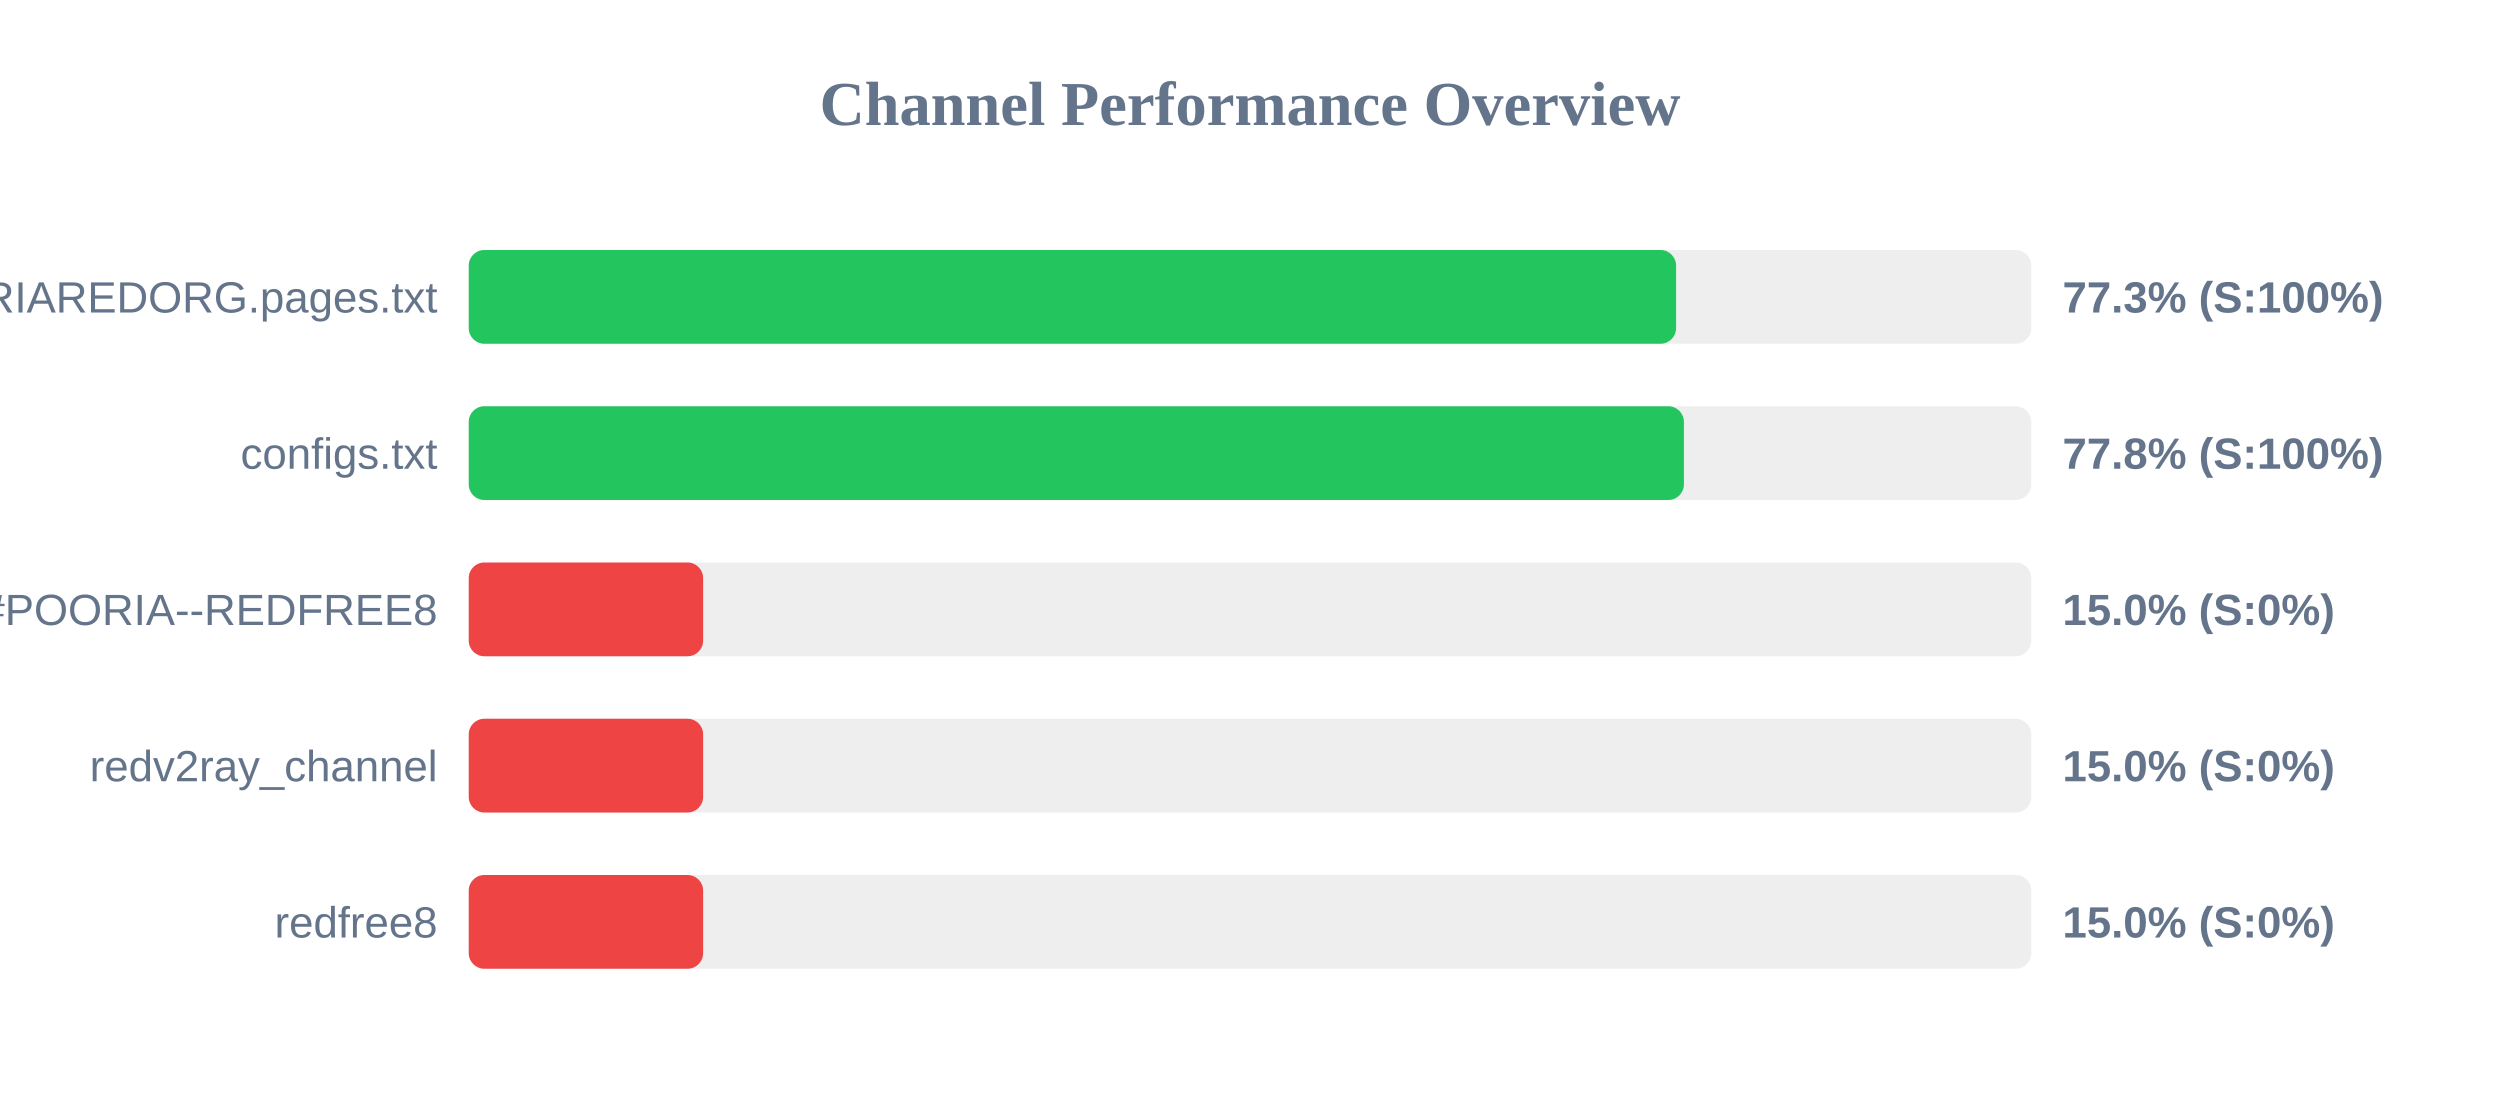
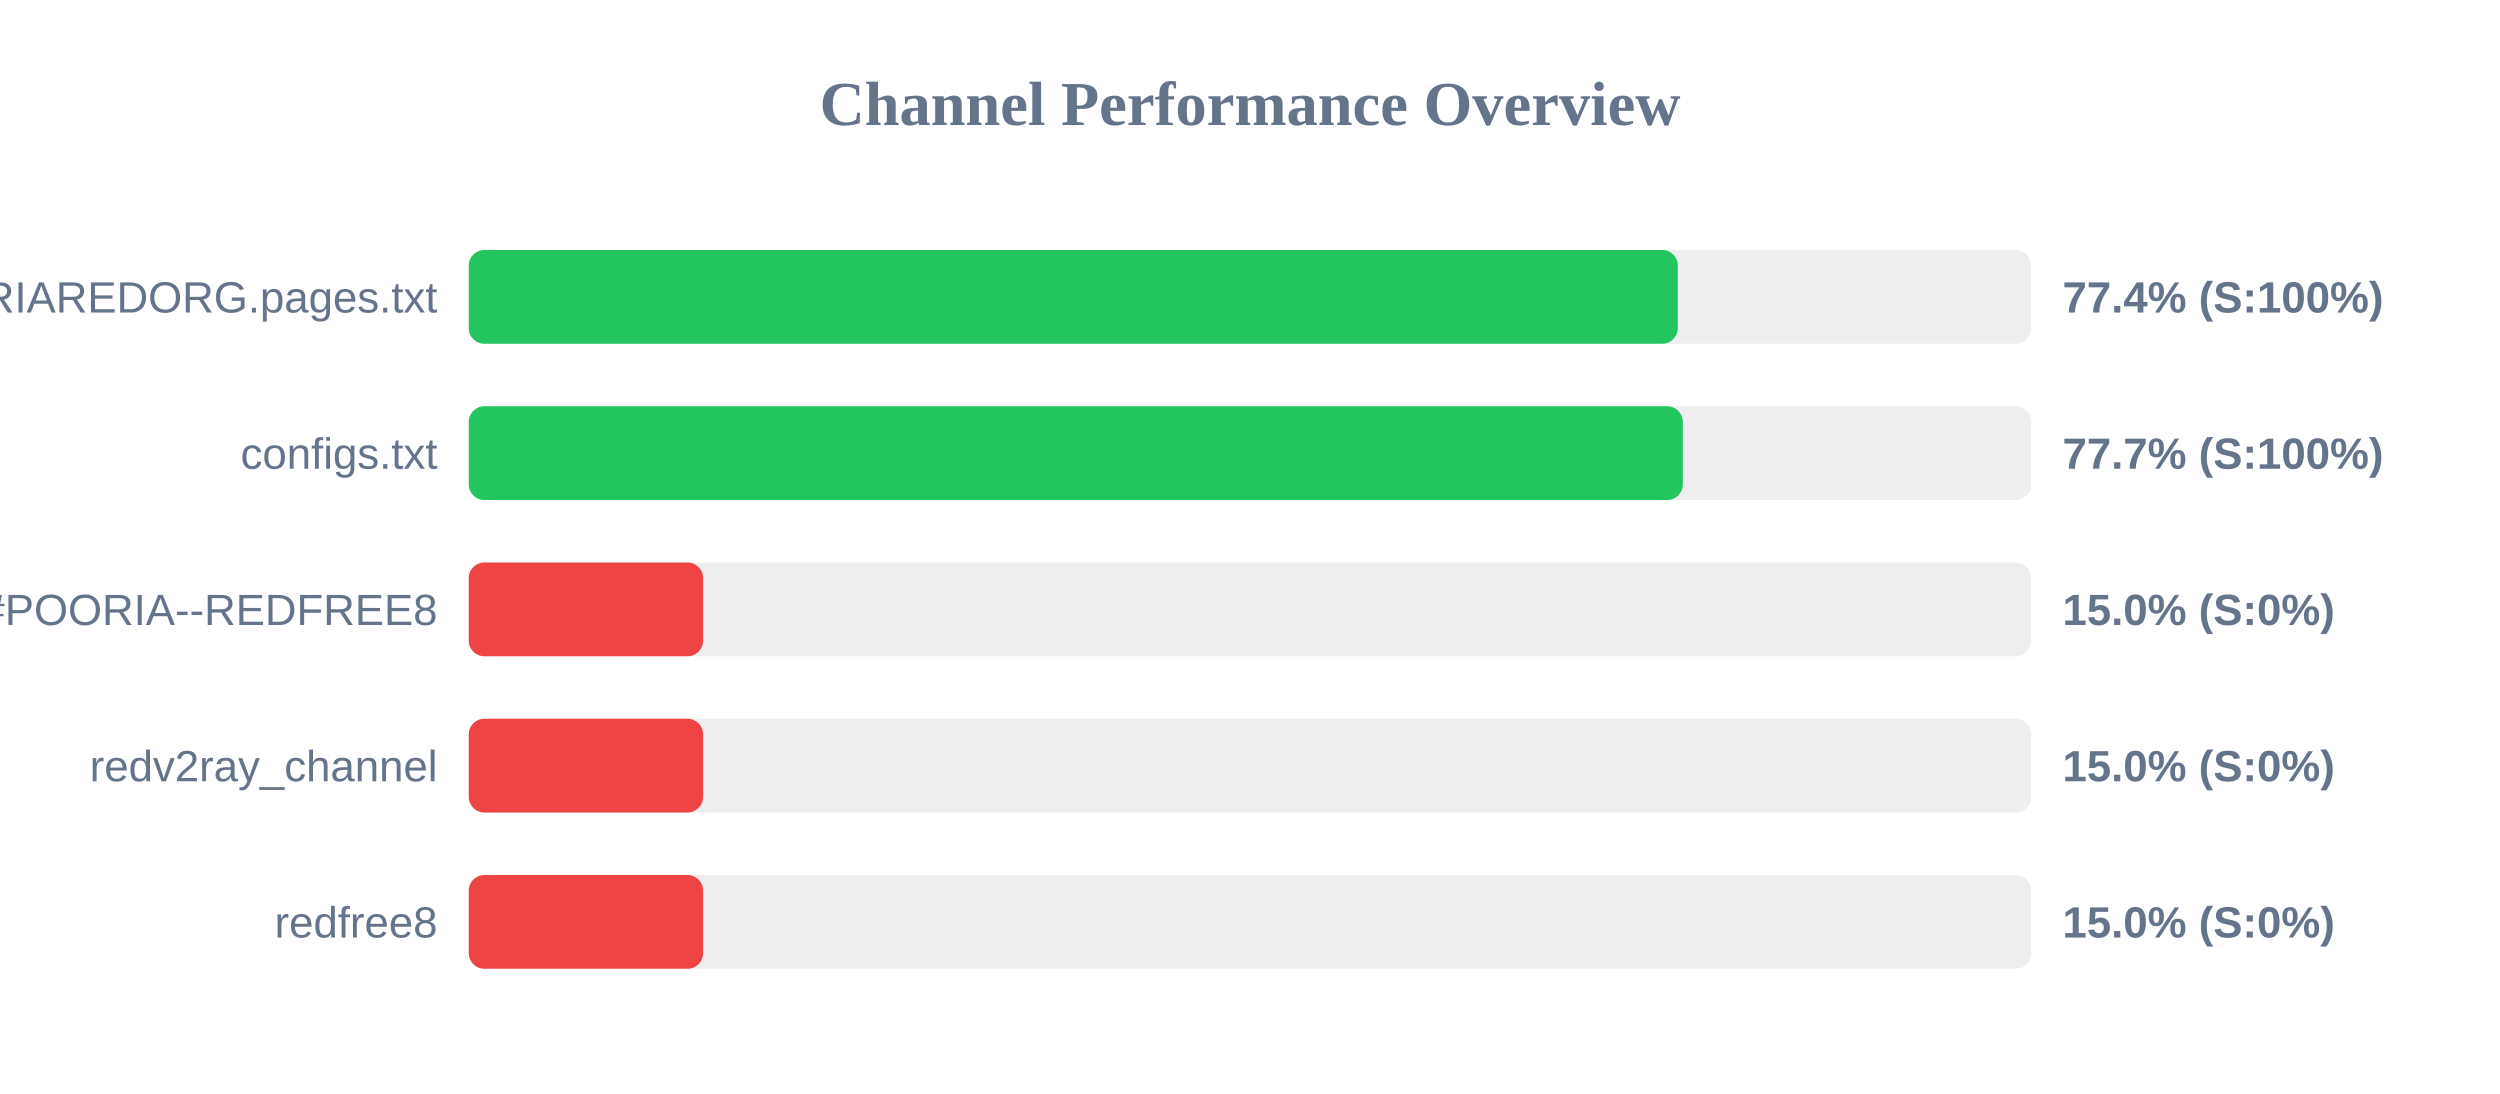
<svg xmlns="http://www.w3.org/2000/svg" width="800" height="350" version="1.1">
  <style>
        .row { font: 14px Arial; fill: #64748b; }
        .score { font: bold 14px Arial; fill: #64748b; }
    </style>
  <text x="400" y="40" text-anchor="middle" font-size="20px" font-weight="bold" fill="#64748b">Channel Performance Overview</text>
  <rect x="150" y="80" width="500" height="30" fill="#eee" rx="5" />
-   <rect x="150" y="80" width="386.35" height="30" fill="#22c55e" rx="5" />
+   <rect x="150" y="80" width="386.9" height="30" fill="#22c55e" rx="5" />
  <text x="140" y="100" text-anchor="end" class="row">POORIAREDORG.pages.txt</text>
-   <text x="660" y="100" text-anchor="start" class="score">77.3% (S:100%)</text>
+   <text x="660" y="100" text-anchor="start" class="score">77.4% (S:100%)</text>
  <rect x="150" y="130" width="500" height="30" fill="#eee" rx="5" />
-   <rect x="150" y="130" width="388.85" height="30" fill="#22c55e" rx="5" />
+   <rect x="150" y="130" width="388.5" height="30" fill="#22c55e" rx="5" />
  <text x="140" y="150" text-anchor="end" class="row">configs.txt</text>
-   <text x="660" y="150" text-anchor="start" class="score">77.8% (S:100%)</text>
+   <text x="660" y="150" text-anchor="start" class="score">77.7% (S:100%)</text>
  <rect x="150" y="180" width="500" height="30" fill="#eee" rx="5" />
  <rect x="150" y="180" width="75.0" height="30" fill="#ef4444" rx="5" />
  <text x="140" y="200" text-anchor="end" class="row">POORIA--REDFREE8.txt#POORIA--REDFREE8</text>
  <text x="660" y="200" text-anchor="start" class="score">15.0% (S:0%)</text>
  <rect x="150" y="230" width="500" height="30" fill="#eee" rx="5" />
  <rect x="150" y="230" width="75.0" height="30" fill="#ef4444" rx="5" />
  <text x="140" y="250" text-anchor="end" class="row">redv2ray_channel</text>
  <text x="660" y="250" text-anchor="start" class="score">15.0% (S:0%)</text>
  <rect x="150" y="280" width="500" height="30" fill="#eee" rx="5" />
  <rect x="150" y="280" width="75.0" height="30" fill="#ef4444" rx="5" />
  <text x="140" y="300" text-anchor="end" class="row">redfree8</text>
  <text x="660" y="300" text-anchor="start" class="score">15.0% (S:0%)</text>
</svg>
